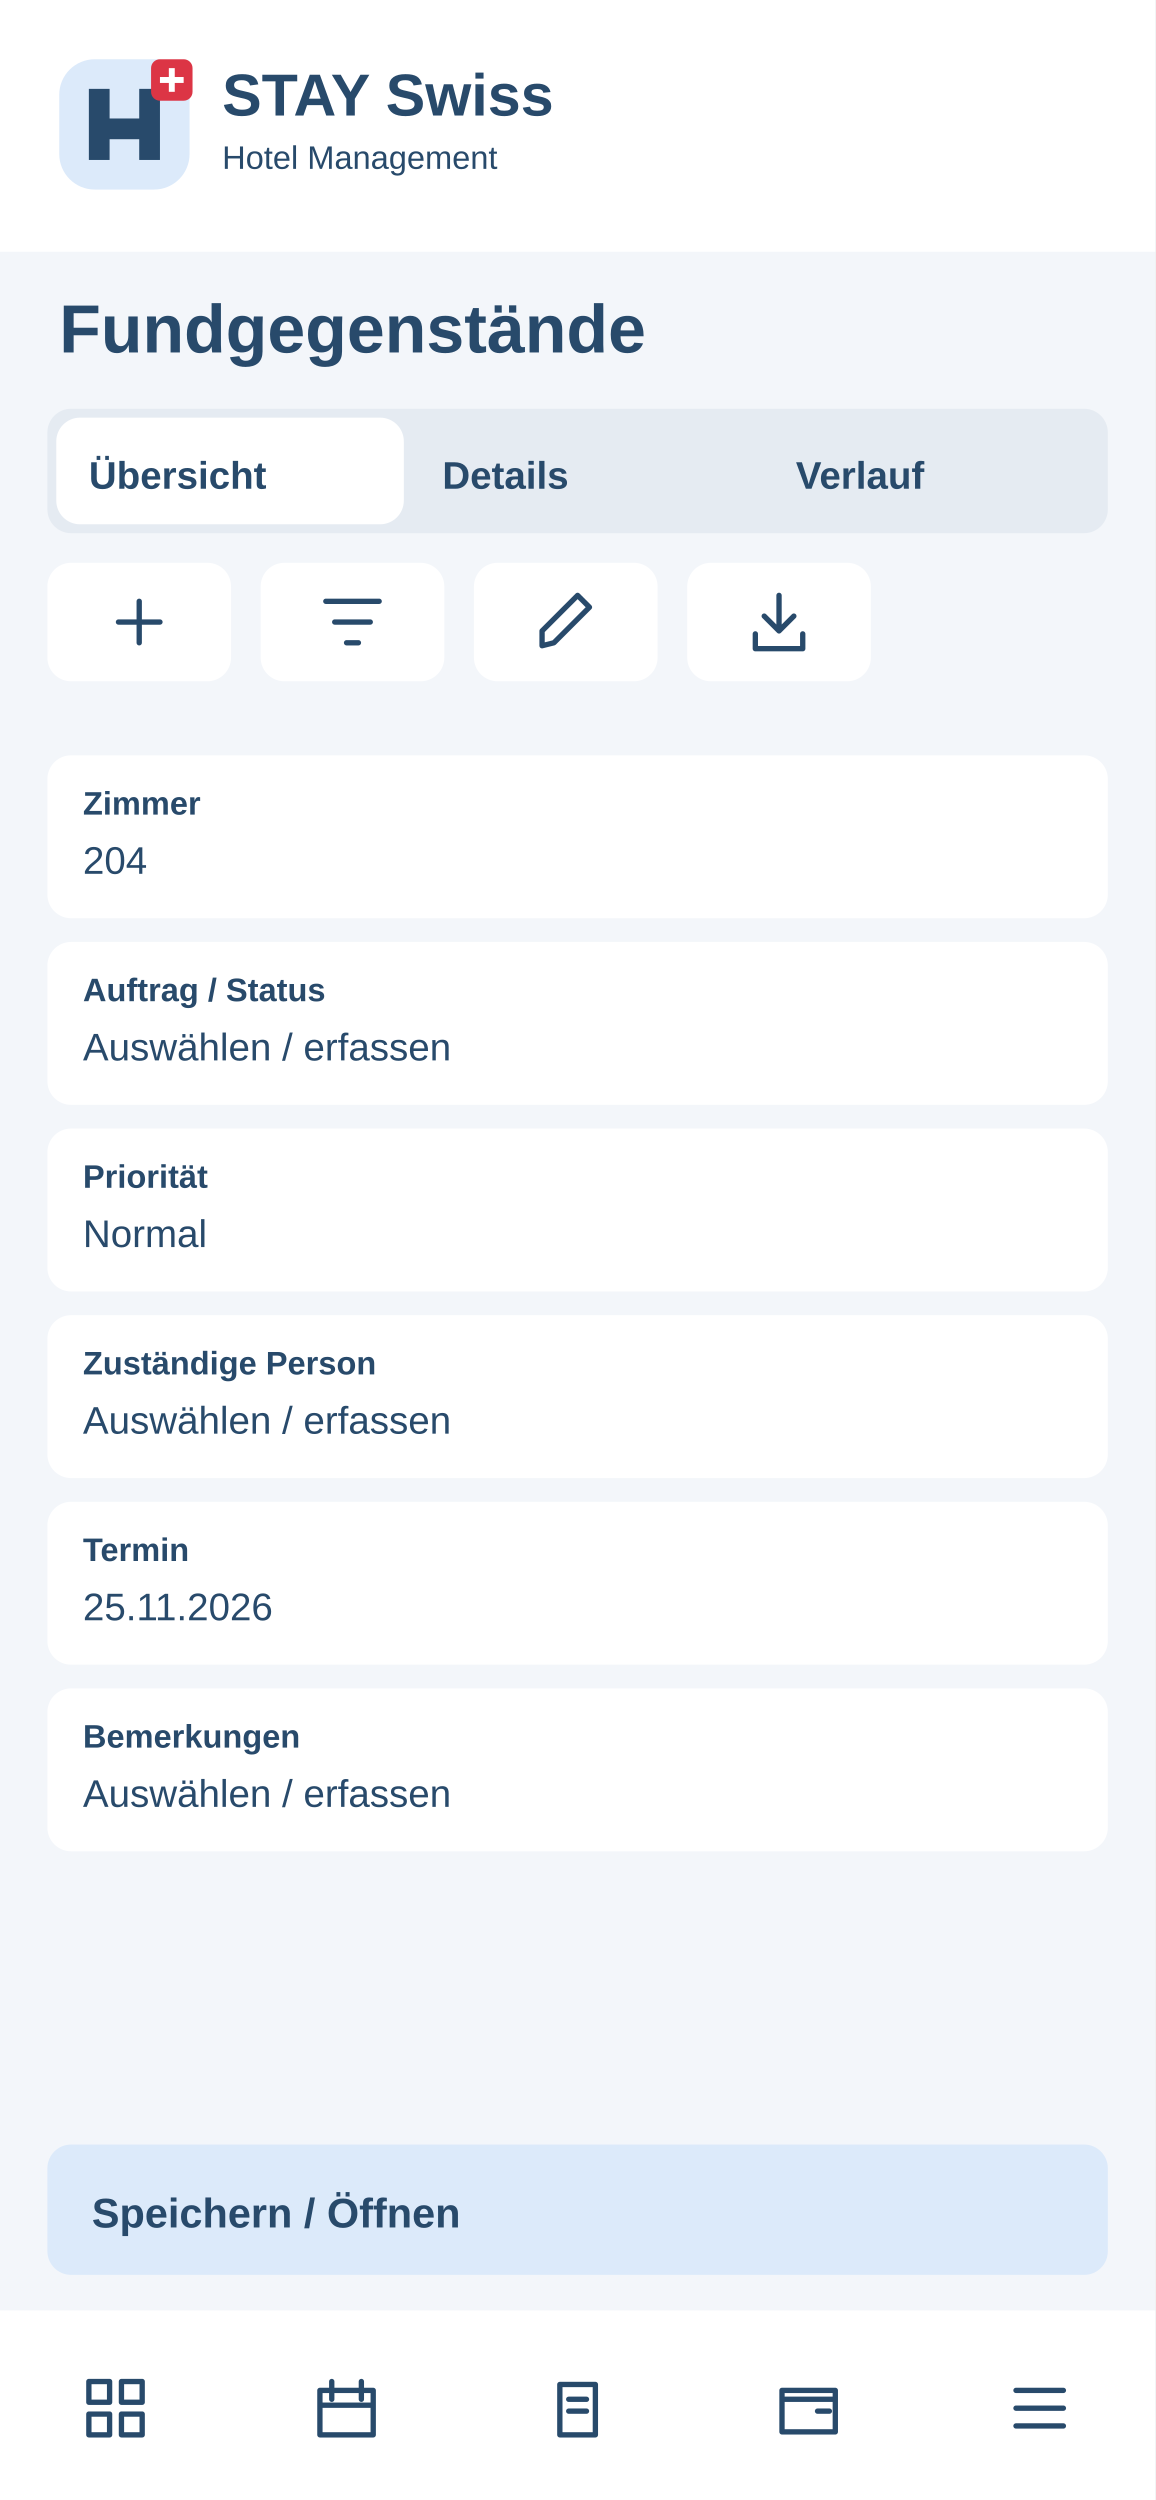
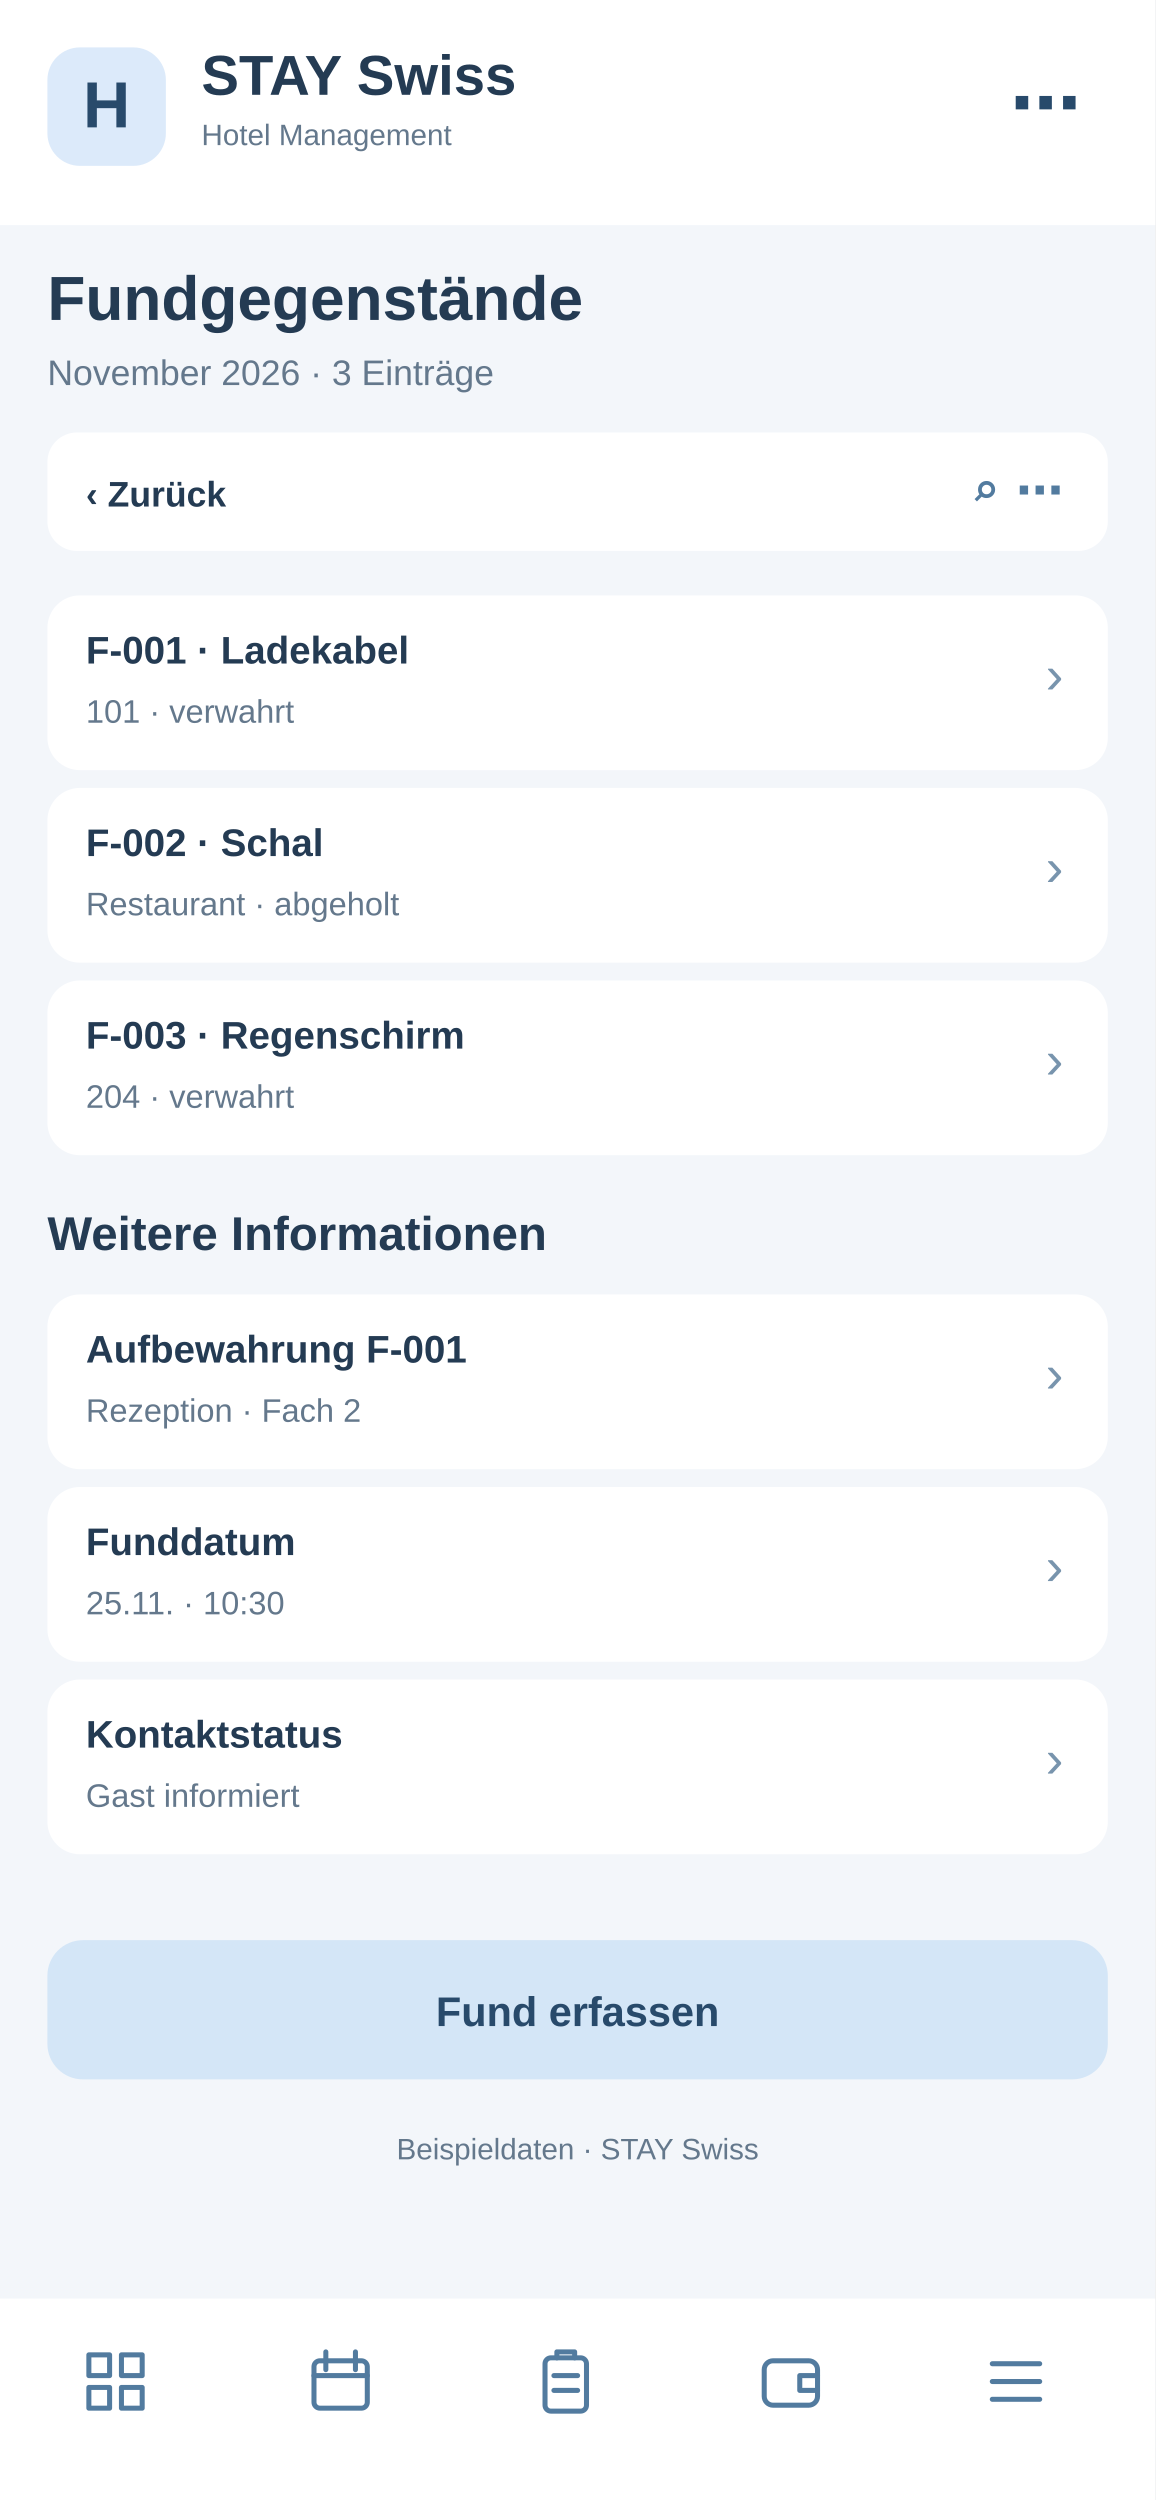
<svg xmlns="http://www.w3.org/2000/svg" width="390" height="844" viewBox="0 0 390 844">
-   <rect x="0" y="0" width="390" height="844" rx="0" fill="#f3f6fa" />
-   <rect x="0" y="0" width="390" height="85" rx="0" fill="#fff" />
-   <g transform="translate(20 20)">
-     <rect x="0" y="0" width="44" height="44" rx="12" fill="#dceafa" />
-     <path d="M10 34V10H17V20H27V10H34V34H27V27H17V34Z" fill="#284a6b" />
-     <rect x="31" y="0" width="14" height="14" rx="3" fill="#dc3545" />
-     <path d="M38 3v8m-4-4h8" stroke="white" stroke-width="2" />
+   <rect x="0" y="0" width="390" height="844" fill="#f3f6fa" rx="0" />
+   <rect x="0" y="0" width="390" height="76" fill="#fff" rx="0" />
+   <rect x="16" y="16" width="40" height="40" fill="#dceafa" rx="11" />
+   <text x="36" y="43" font-family="Arial,sans-serif" font-size="22" font-weight="700" fill="#284a6b" text-anchor="middle">H</text>
+   <text x="68" y="32" font-family="Arial,sans-serif" font-size="19" font-weight="700" fill="#243b53" text-anchor="start">STAY Swiss</text>
+   <text x="68" y="49" font-family="Arial,sans-serif" font-size="10" font-weight="400" fill="#64788c" text-anchor="start">Hotel Management</text>
+   <text x="365" y="43" font-family="Arial,sans-serif" font-size="24" font-weight="700" fill="#284a6b" text-anchor="end">⋯</text>
+   <text x="16" y="108" font-family="Arial,sans-serif" font-size="21" font-weight="700" fill="#243b53" text-anchor="start">Fundgegenstände</text>
+   <text x="16" y="130" font-family="Arial,sans-serif" font-size="12" font-weight="400" fill="#64788c" text-anchor="start">November 2026 · 3 Einträge</text>
+   <rect x="16" y="146" width="358" height="40" fill="#fff" rx="10" />
+   <text x="29" y="171" font-family="Arial,sans-serif" font-size="12" font-weight="700" fill="#243b53" text-anchor="start">‹  Zurück</text>
+   <text x="359" y="171" font-family="Arial,sans-serif" font-size="16" font-weight="700" fill="#527b9f" text-anchor="end">⌕   ⋯</text>
+   <rect x="16" y="201" width="358" height="59" fill="#fff" rx="11" />
+   <text x="29" y="224" font-family="Arial,sans-serif" font-size="13" font-weight="700" fill="#243b53" text-anchor="start">F-001 · Ladekabel</text>
+   <text x="29" y="244" font-family="Arial,sans-serif" font-size="11" font-weight="400" fill="#64788c" text-anchor="start">101 · verwahrt</text>
+   <text x="359" y="234" font-family="Arial,sans-serif" font-size="18" font-weight="400" fill="#7894ad" text-anchor="end">›</text>
+   <rect x="16" y="266" width="358" height="59" fill="#fff" rx="11" />
+   <text x="29" y="289" font-family="Arial,sans-serif" font-size="13" font-weight="700" fill="#243b53" text-anchor="start">F-002 · Schal</text>
+   <text x="29" y="309" font-family="Arial,sans-serif" font-size="11" font-weight="400" fill="#64788c" text-anchor="start">Restaurant · abgeholt</text>
+   <text x="359" y="299" font-family="Arial,sans-serif" font-size="18" font-weight="400" fill="#7894ad" text-anchor="end">›</text>
+   <rect x="16" y="331" width="358" height="59" fill="#fff" rx="11" />
+   <text x="29" y="354" font-family="Arial,sans-serif" font-size="13" font-weight="700" fill="#243b53" text-anchor="start">F-003 · Regenschirm</text>
+   <text x="29" y="374" font-family="Arial,sans-serif" font-size="11" font-weight="400" fill="#64788c" text-anchor="start">204 · verwahrt</text>
+   <text x="359" y="364" font-family="Arial,sans-serif" font-size="18" font-weight="400" fill="#7894ad" text-anchor="end">›</text>
+   <text x="16" y="422" font-family="Arial,sans-serif" font-size="16" font-weight="700" fill="#243b53" text-anchor="start">Weitere Informationen</text>
+   <rect x="16" y="437" width="358" height="59" fill="#fff" rx="11" />
+   <text x="29" y="460" font-family="Arial,sans-serif" font-size="13" font-weight="700" fill="#243b53" text-anchor="start">Aufbewahrung F-001</text>
+   <text x="29" y="480" font-family="Arial,sans-serif" font-size="11" font-weight="400" fill="#64788c" text-anchor="start">Rezeption · Fach 2</text>
+   <text x="359" y="470" font-family="Arial,sans-serif" font-size="18" font-weight="400" fill="#7894ad" text-anchor="end">›</text>
+   <rect x="16" y="502" width="358" height="59" fill="#fff" rx="11" />
+   <text x="29" y="525" font-family="Arial,sans-serif" font-size="13" font-weight="700" fill="#243b53" text-anchor="start">Funddatum</text>
+   <text x="29" y="545" font-family="Arial,sans-serif" font-size="11" font-weight="400" fill="#64788c" text-anchor="start">25.11. · 10:30</text>
+   <text x="359" y="535" font-family="Arial,sans-serif" font-size="18" font-weight="400" fill="#7894ad" text-anchor="end">›</text>
+   <rect x="16" y="567" width="358" height="59" fill="#fff" rx="11" />
+   <text x="29" y="590" font-family="Arial,sans-serif" font-size="13" font-weight="700" fill="#243b53" text-anchor="start">Kontaktstatus</text>
+   <text x="29" y="610" font-family="Arial,sans-serif" font-size="11" font-weight="400" fill="#64788c" text-anchor="start">Gast informiert</text>
+   <text x="359" y="600" font-family="Arial,sans-serif" font-size="18" font-weight="400" fill="#7894ad" text-anchor="end">›</text>
+   <rect x="16" y="655" width="358" height="47" fill="#d4e6f7" rx="12" />
+   <text x="195" y="684" font-family="Arial,sans-serif" font-size="14" font-weight="700" fill="#284a6b" text-anchor="middle">Fund erfassen</text>
+   <text x="195" y="729" font-family="Arial,sans-serif" font-size="10" font-weight="400" fill="#64788c" text-anchor="middle">Beispieldaten · STAY Swiss</text>
+   <rect x="0" y="776" width="390" height="68" fill="#fff" rx="0" />
+   <g transform="translate(27,792)" fill="none" stroke="#527b9f" stroke-width="1.7" stroke-linejoin="round" stroke-linecap="round">
+     <path d="M3 3h7v7H3zM14 3h7v7h-7zM3 14h7v7H3zM14 14h7v7h-7z" />
  </g>
-   <text x="75" y="39" font-family="Arial,sans-serif" font-size="20" font-weight="700" fill="#284a6b">STAY Swiss</text>
-   <text x="75" y="57" font-family="Arial,sans-serif" font-size="11" font-weight="400" fill="#284a6b">Hotel Management</text>
-   <text x="20" y="119" font-family="Arial,sans-serif" font-size="23" font-weight="700" fill="#284a6b">Fundgegenstände</text>
-   <rect x="16" y="138" width="358" height="42" rx="8" fill="#e5ebf2" />
-   <rect x="19" y="141" width="117.333" height="36" rx="8" fill="#fff" />
-   <text x="30" y="165" font-family="Arial,sans-serif" font-size="13" font-weight="700" fill="#284a6b">Übersicht</text>
-   <text x="149.333" y="165" font-family="Arial,sans-serif" font-size="13" font-weight="700" fill="#284a6b">Details</text>
-   <text x="268.667" y="165" font-family="Arial,sans-serif" font-size="13" font-weight="700" fill="#284a6b">Verlauf</text>
-   <g>
-     <rect x="16" y="190" width="62" height="40" rx="8" fill="#fff" />
-     <g transform="translate(35 198)" fill="none" stroke="#284a6b" stroke-width="1.8" stroke-linecap="round" stroke-linejoin="round">
-       <path d="M12 5v14M5 12h14" />
-     </g>
+   <g transform="translate(103,792)" fill="none" stroke="#527b9f" stroke-width="1.7" stroke-linejoin="round" stroke-linecap="round">
+     <rect x="3" y="5" width="18" height="16" rx="2" />
+     <path d="M7 2v6M17 2v6M3 10h18" />
  </g>
-   <g>
-     <rect x="88" y="190" width="62" height="40" rx="8" fill="#fff" />
-     <g transform="translate(107 198)" fill="none" stroke="#284a6b" stroke-width="1.8" stroke-linecap="round" stroke-linejoin="round">
-       <path d="M3 5h18M6 12h12M10 19h4" />
-     </g>
+   <g transform="translate(179,792)" fill="none" stroke="#527b9f" stroke-width="1.7" stroke-linejoin="round" stroke-linecap="round">
+     <rect x="5" y="4" width="14" height="18" rx="2" />
+     <path d="M9 4V2h6v2M8 10h8M8 15h8" />
  </g>
-   <g>
-     <rect x="160" y="190" width="62" height="40" rx="8" fill="#fff" />
-     <g transform="translate(179 198)" fill="none" stroke="#284a6b" stroke-width="1.8" stroke-linecap="round" stroke-linejoin="round">
-       <path d="M4 20l4-1L20 7l-4-4L4 15z" />
-     </g>
+   <g transform="translate(255,792)" fill="none" stroke="#527b9f" stroke-width="1.7" stroke-linejoin="round" stroke-linecap="round">
+     <rect x="3" y="5" width="18" height="15" rx="3" />
+     <path d="M21 10h-6v5h6" />
  </g>
-   <g>
-     <rect x="232" y="190" width="62" height="40" rx="8" fill="#fff" />
-     <g transform="translate(251 198)" fill="none" stroke="#284a6b" stroke-width="1.8" stroke-linecap="round" stroke-linejoin="round">
-       <path d="M12 3v12m-5-5 5 5 5-5M4 16v5h16v-5" />
-     </g>
-   </g>
-   <rect x="16" y="255" width="358" height="55" rx="8" fill="#fff" />
-   <text x="28" y="275" font-family="Arial,sans-serif" font-size="11" font-weight="700" fill="#284a6b">Zimmer</text>
-   <text x="28" y="295" font-family="Arial,sans-serif" font-size="13" font-weight="400" fill="#284a6b">204</text>
-   <rect x="16" y="318" width="358" height="55" rx="8" fill="#fff" />
-   <text x="28" y="338" font-family="Arial,sans-serif" font-size="11" font-weight="700" fill="#284a6b">Auftrag / Status</text>
-   <text x="28" y="358" font-family="Arial,sans-serif" font-size="13" font-weight="400" fill="#284a6b">Auswählen / erfassen</text>
-   <rect x="16" y="381" width="358" height="55" rx="8" fill="#fff" />
-   <text x="28" y="401" font-family="Arial,sans-serif" font-size="11" font-weight="700" fill="#284a6b">Priorität</text>
-   <text x="28" y="421" font-family="Arial,sans-serif" font-size="13" font-weight="400" fill="#284a6b">Normal</text>
-   <rect x="16" y="444" width="358" height="55" rx="8" fill="#fff" />
-   <text x="28" y="464" font-family="Arial,sans-serif" font-size="11" font-weight="700" fill="#284a6b">Zuständige Person</text>
-   <text x="28" y="484" font-family="Arial,sans-serif" font-size="13" font-weight="400" fill="#284a6b">Auswählen / erfassen</text>
-   <rect x="16" y="507" width="358" height="55" rx="8" fill="#fff" />
-   <text x="28" y="527" font-family="Arial,sans-serif" font-size="11" font-weight="700" fill="#284a6b">Termin</text>
-   <text x="28" y="547" font-family="Arial,sans-serif" font-size="13" font-weight="400" fill="#284a6b">25.11.2026</text>
-   <rect x="16" y="570" width="358" height="55" rx="8" fill="#fff" />
-   <text x="28" y="590" font-family="Arial,sans-serif" font-size="11" font-weight="700" fill="#284a6b">Bemerkungen</text>
-   <text x="28" y="610" font-family="Arial,sans-serif" font-size="13" font-weight="400" fill="#284a6b">Auswählen / erfassen</text>
-   <rect x="16" y="724" width="358" height="44" rx="8" fill="#dceafa" />
-   <text x="31" y="752" font-family="Arial,sans-serif" font-size="14" font-weight="700" fill="#284a6b">Speichern / Öffnen</text>
-   <rect x="0" y="780" width="390" height="64" rx="0" fill="#fff" />
-   <g>
-     <g transform="translate(27 801)" fill="none" stroke="#284a6b" stroke-width="1.8" stroke-linecap="round" stroke-linejoin="round">
-       <path d="M3 3h7v7H3zM14 3h7v7h-7zM3 14h7v7H3zM14 14h7v7h-7z" />
-     </g>
-   </g>
-   <g>
-     <g transform="translate(105 801)" fill="none" stroke="#284a6b" stroke-width="1.8" stroke-linecap="round" stroke-linejoin="round">
-       <path d="M3 6h18v15H3zM7 3v6M17 3v6M3 11h18" />
-     </g>
-   </g>
-   <g>
-     <g transform="translate(183 801)" fill="none" stroke="#284a6b" stroke-width="1.8" stroke-linecap="round" stroke-linejoin="round">
-       <path d="M6 4h12v17H6zM9 9h6M9 13h6" />
-     </g>
-   </g>
-   <g>
-     <g transform="translate(261 801)" fill="none" stroke="#284a6b" stroke-width="1.8" stroke-linecap="round" stroke-linejoin="round">
-       <path d="M3 6h18v14H3zM3 9h18M15 13h4" />
-     </g>
-   </g>
-   <g>
-     <g transform="translate(339 801)" fill="none" stroke="#284a6b" stroke-width="1.8" stroke-linecap="round" stroke-linejoin="round">
-       <path d="M4 6h16M4 12h16M4 18h16" />
-     </g>
+   <g transform="translate(331,792)" fill="none" stroke="#527b9f" stroke-width="1.7" stroke-linejoin="round" stroke-linecap="round">
+     <path d="M4 6h16M4 12h16M4 18h16" />
  </g>
</svg>
